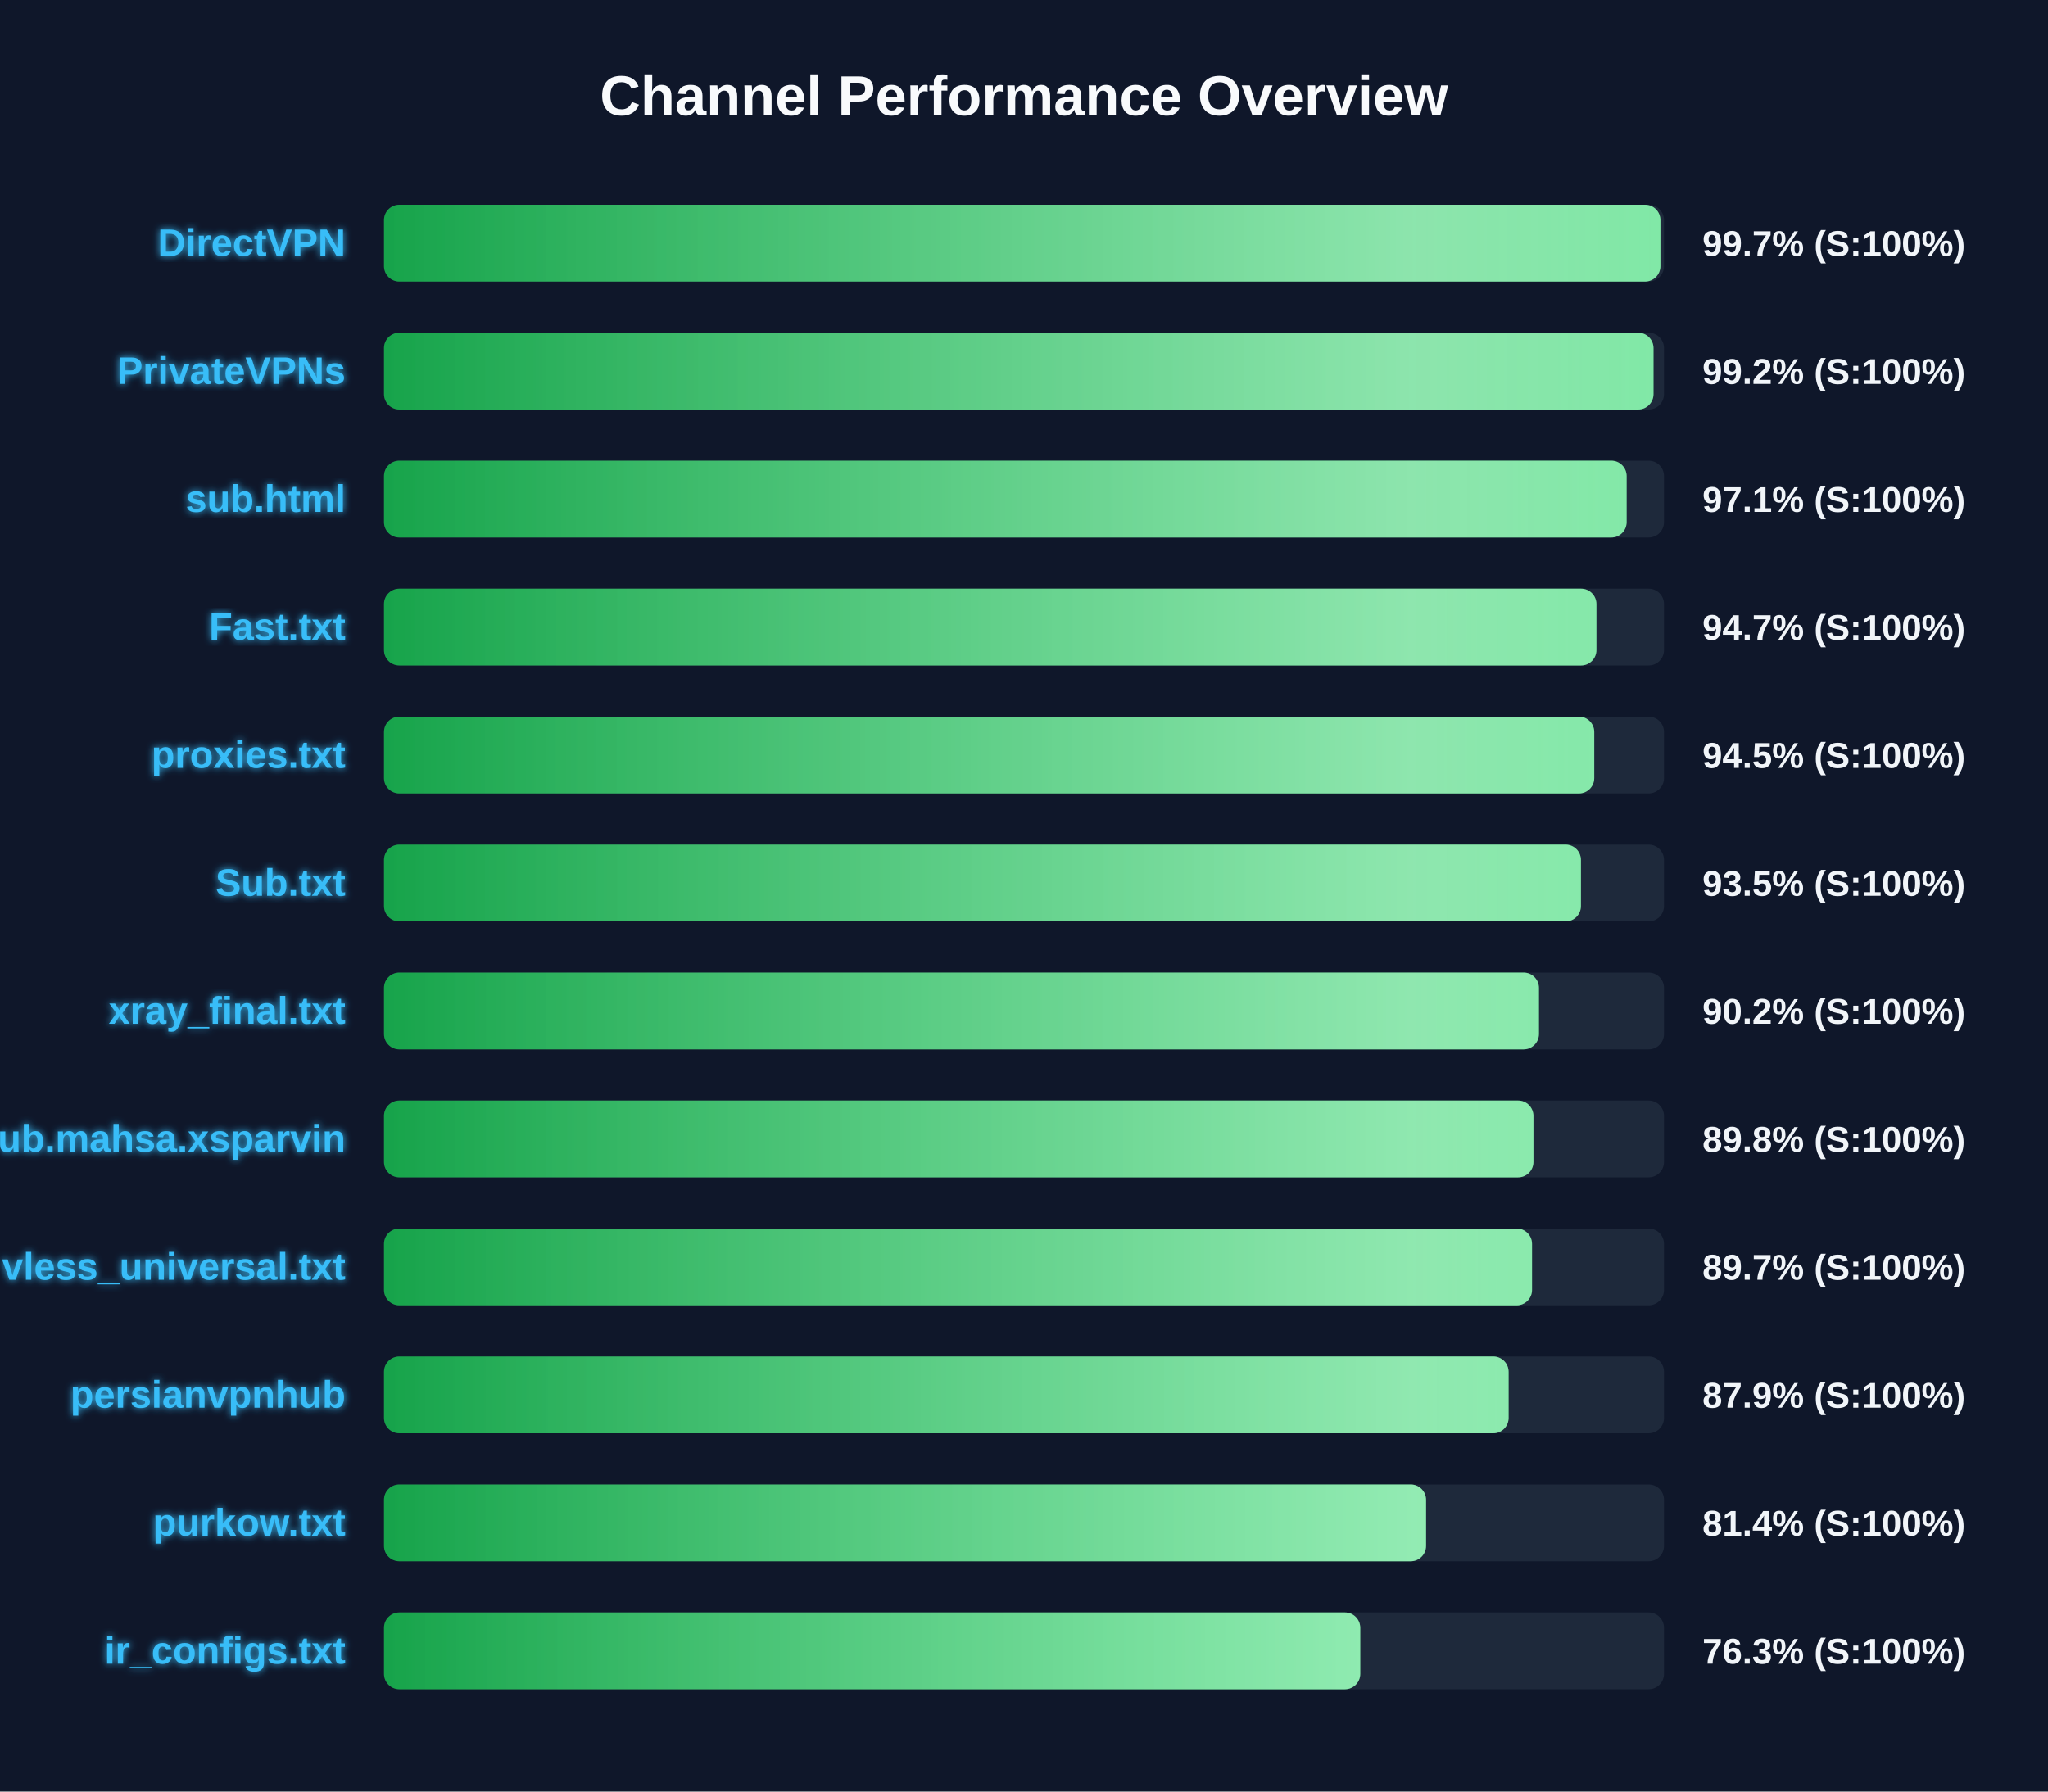
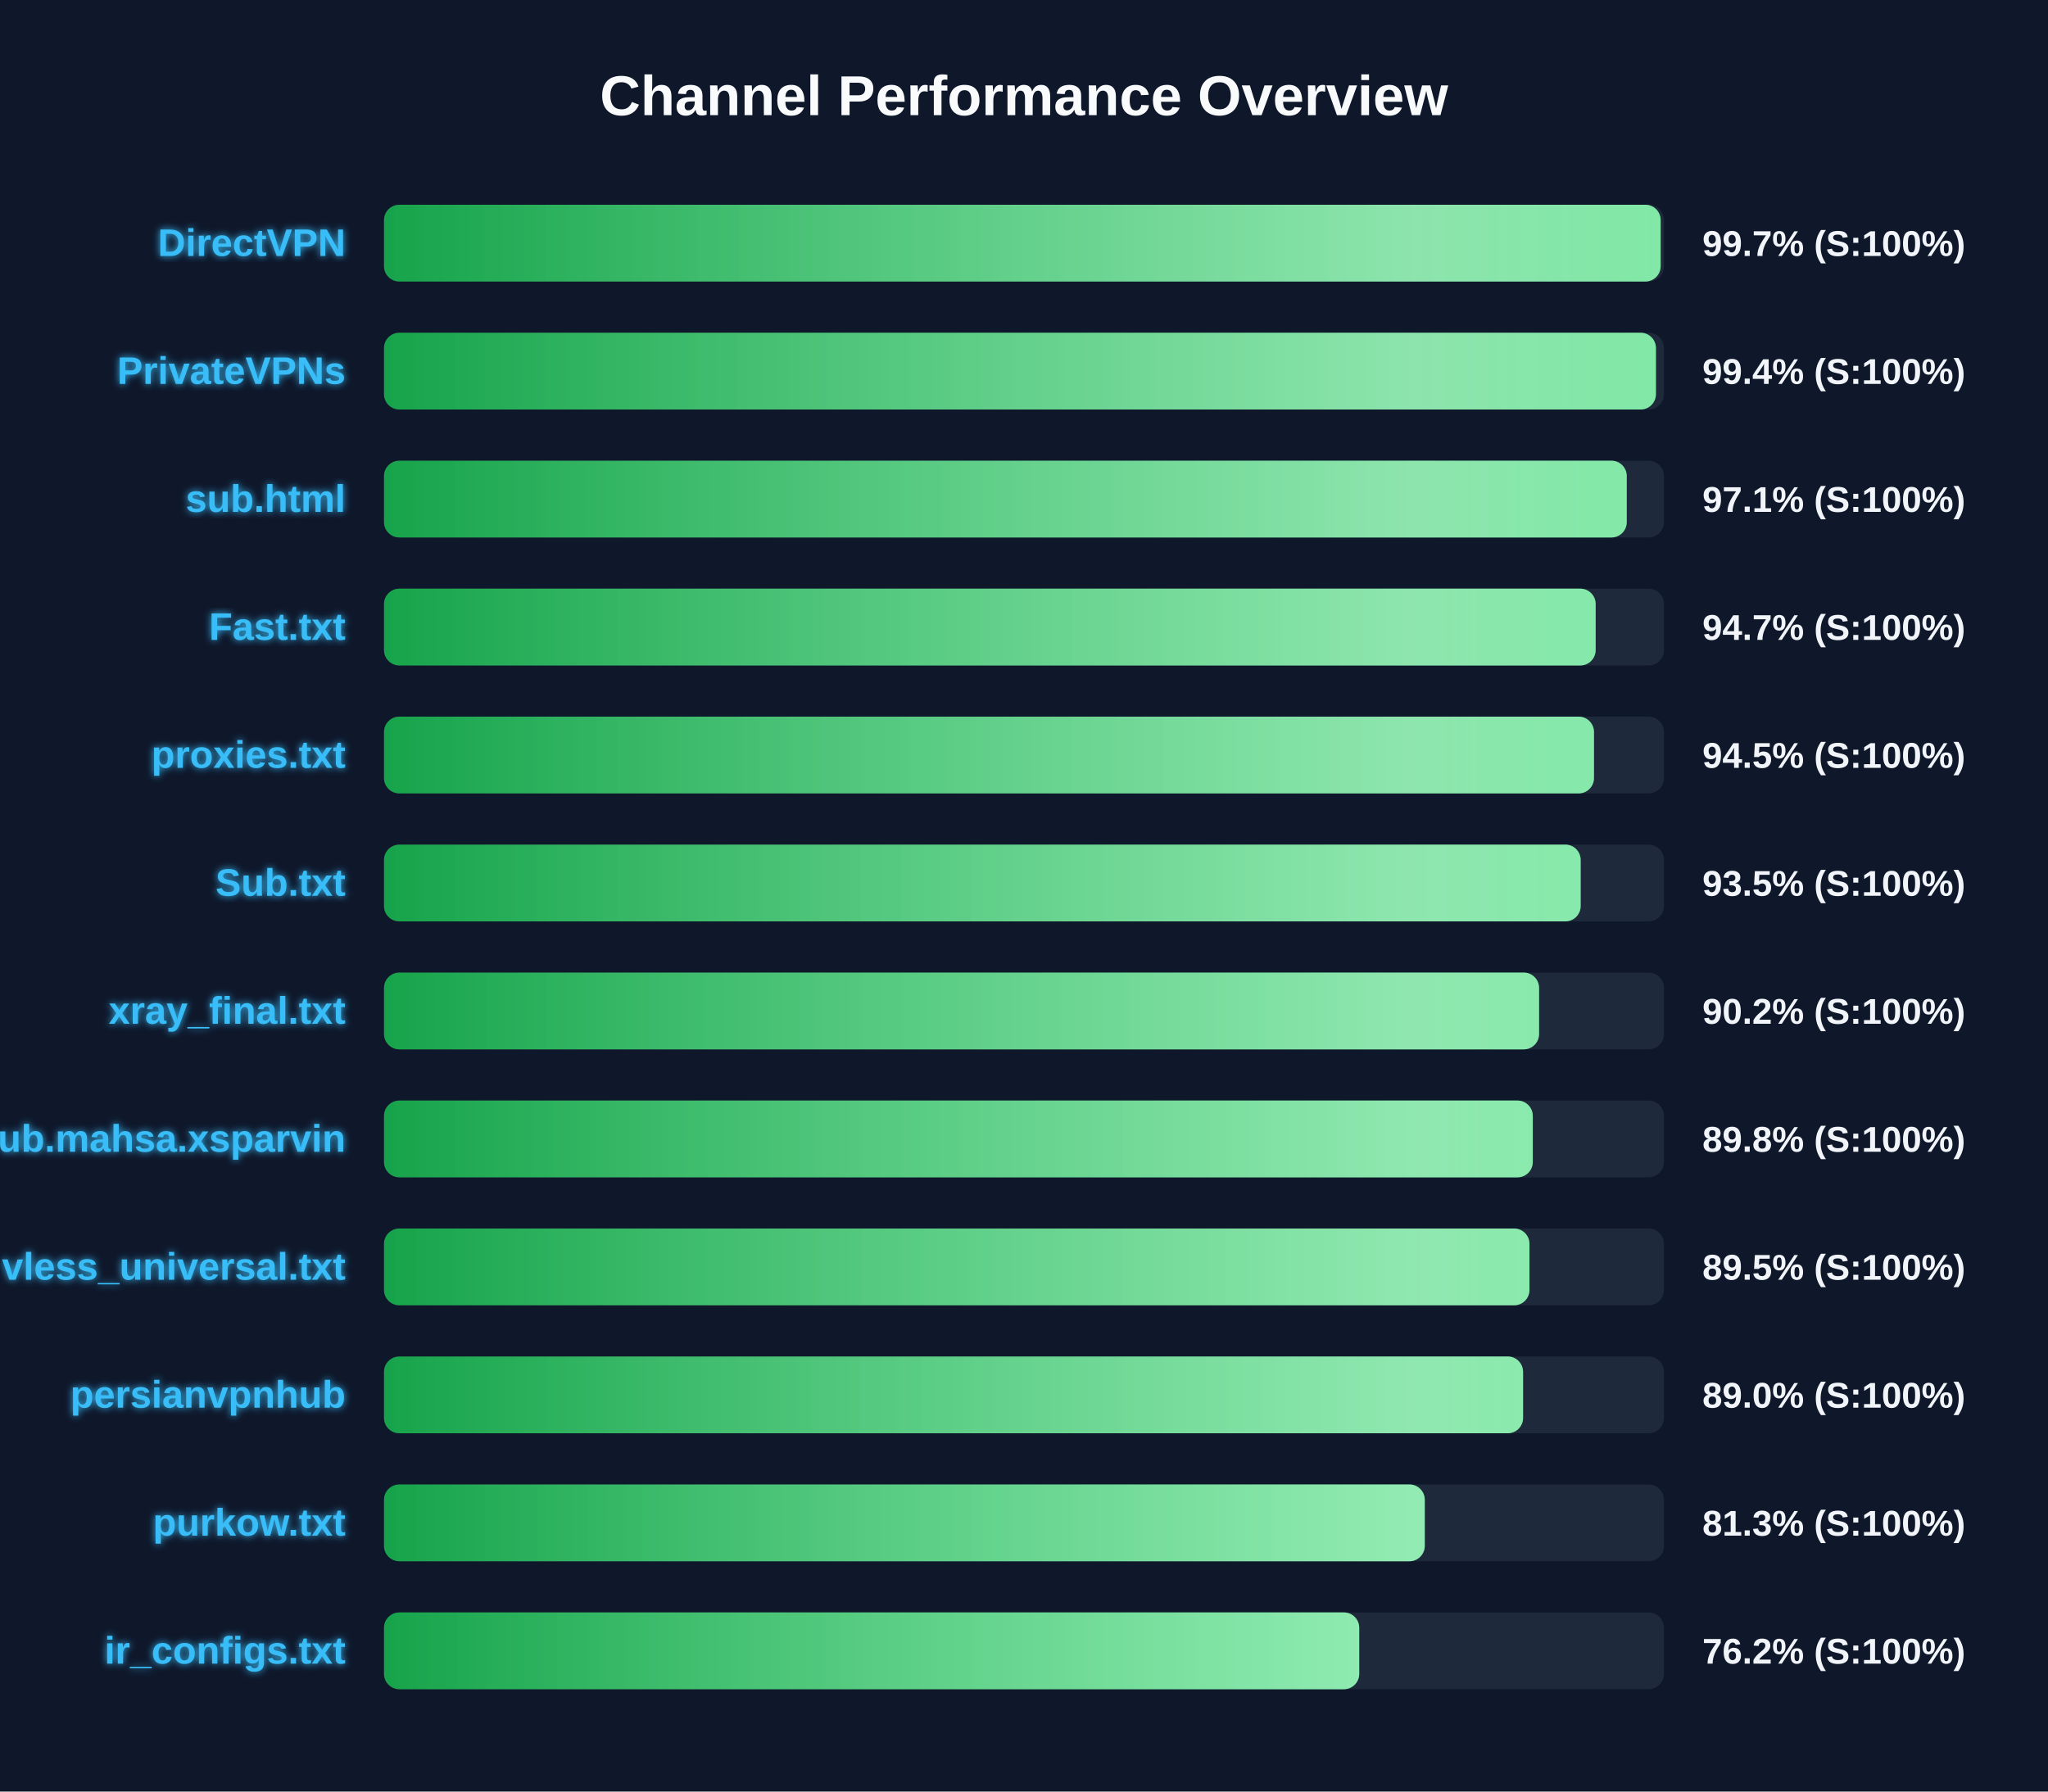
<svg xmlns="http://www.w3.org/2000/svg" width="800" height="700" version="1.1">
  <defs>
    <linearGradient id="grad-green" x1="0%" y1="0%" x2="100%" y2="0%">
      <stop offset="0%" stop-color="#16a34a" />
      <stop offset="100%" stop-color="#4ade80" />
    </linearGradient>
    <linearGradient id="grad-yellow" x1="0%" y1="0%" x2="100%" y2="0%">
      <stop offset="0%" stop-color="#ca8a04" />
      <stop offset="100%" stop-color="#fde047" />
    </linearGradient>
    <linearGradient id="grad-red" x1="0%" y1="0%" x2="100%" y2="0%">
      <stop offset="0%" stop-color="#dc2626" />
      <stop offset="100%" stop-color="#f87171" />
    </linearGradient>
    <linearGradient id="shimmer" x1="0%" y1="0%" x2="100%" y2="0%">
      <stop offset="0%" stop-color="rgba(255,255,255,0)" />
      <stop offset="50%" stop-color="rgba(255,255,255,0.4)" />
      <stop offset="100%" stop-color="rgba(255,255,255,0)" />
    </linearGradient>
    <filter id="glow" x="-20%" y="-20%" width="140%" height="140%">
      <feGaussianBlur stdDeviation="1.5" result="blur" />
      <feComposite in="SourceGraphic" in2="blur" operator="over" />
    </filter>
  </defs>
  <style>
        .bg-rect { fill: #0f172a; }
        .title { font: bold 22px 'Segoe UI', Arial, sans-serif; fill: #f8fafc; }
        .row { font: bold 15px 'Segoe UI', Arial, sans-serif; fill: #38bdf8; filter: url(#glow); }
        .score { font: bold 14px 'Segoe UI', Arial, sans-serif; fill: #f1f5f9; }
        @keyframes shimmer-anim {
            0% { transform: translateX(-100%); }
            100% { transform: translateX(200%); }
        }
        .shimmer-rect {
            animation: shimmer-anim 2.5s infinite linear;
        }
    </style>
  <rect width="100%" height="100%" class="bg-rect" />
  <text x="400" y="45" text-anchor="middle" class="title">Channel Performance Overview</text>
  <rect x="150" y="80" width="500" height="30" fill="#1e293b" rx="6" />
  <clipPath id="clip-0">
-     <rect x="150" y="80" width="498.6" height="30" rx="6" />
+     <rect x="150" y="80" width="498.7" height="30" rx="6" />
  </clipPath>
-   <rect x="150" y="80" width="498.6" height="30" fill="url(#grad-green)" rx="6" />
+   <rect x="150" y="80" width="498.7" height="30" fill="url(#grad-green)" rx="6" />
  <g clip-path="url(#clip-0)">
    <rect x="150" y="80" width="100%" height="30" fill="url(#shimmer)" class="shimmer-rect" />
  </g>
  <text x="135" y="100" text-anchor="end" class="row">DirectVPN</text>
  <text x="665" y="100" text-anchor="start" class="score">99.7% (S:100%)</text>
  <rect x="150" y="130" width="500" height="30" fill="#1e293b" rx="6" />
  <clipPath id="clip-1">
-     <rect x="150" y="130" width="495.9" height="30" rx="6" />
+     <rect x="150" y="130" width="496.85" height="30" rx="6" />
  </clipPath>
-   <rect x="150" y="130" width="495.9" height="30" fill="url(#grad-green)" rx="6" />
+   <rect x="150" y="130" width="496.85" height="30" fill="url(#grad-green)" rx="6" />
  <g clip-path="url(#clip-1)">
    <rect x="150" y="130" width="100%" height="30" fill="url(#shimmer)" class="shimmer-rect" />
  </g>
  <text x="135" y="150" text-anchor="end" class="row">PrivateVPNs</text>
-   <text x="665" y="150" text-anchor="start" class="score">99.2% (S:100%)</text>
+   <text x="665" y="150" text-anchor="start" class="score">99.4% (S:100%)</text>
  <rect x="150" y="180" width="500" height="30" fill="#1e293b" rx="6" />
  <clipPath id="clip-2">
-     <rect x="150" y="180" width="485.4" height="30" rx="6" />
+     <rect x="150" y="180" width="485.45" height="30" rx="6" />
  </clipPath>
-   <rect x="150" y="180" width="485.4" height="30" fill="url(#grad-green)" rx="6" />
+   <rect x="150" y="180" width="485.45" height="30" fill="url(#grad-green)" rx="6" />
  <g clip-path="url(#clip-2)">
    <rect x="150" y="180" width="100%" height="30" fill="url(#shimmer)" class="shimmer-rect" />
  </g>
  <text x="135" y="200" text-anchor="end" class="row">sub.html</text>
  <text x="665" y="200" text-anchor="start" class="score">97.1% (S:100%)</text>
  <rect x="150" y="230" width="500" height="30" fill="#1e293b" rx="6" />
  <clipPath id="clip-3">
-     <rect x="150" y="230" width="473.6" height="30" rx="6" />
+     <rect x="150" y="230" width="473.3" height="30" rx="6" />
  </clipPath>
-   <rect x="150" y="230" width="473.6" height="30" fill="url(#grad-green)" rx="6" />
+   <rect x="150" y="230" width="473.3" height="30" fill="url(#grad-green)" rx="6" />
  <g clip-path="url(#clip-3)">
    <rect x="150" y="230" width="100%" height="30" fill="url(#shimmer)" class="shimmer-rect" />
  </g>
  <text x="135" y="250" text-anchor="end" class="row">Fast.txt</text>
  <text x="665" y="250" text-anchor="start" class="score">94.7% (S:100%)</text>
  <rect x="150" y="280" width="500" height="30" fill="#1e293b" rx="6" />
  <clipPath id="clip-4">
-     <rect x="150" y="280" width="472.75" height="30" rx="6" />
+     <rect x="150" y="280" width="472.65" height="30" rx="6" />
  </clipPath>
-   <rect x="150" y="280" width="472.75" height="30" fill="url(#grad-green)" rx="6" />
+   <rect x="150" y="280" width="472.65" height="30" fill="url(#grad-green)" rx="6" />
  <g clip-path="url(#clip-4)">
    <rect x="150" y="280" width="100%" height="30" fill="url(#shimmer)" class="shimmer-rect" />
  </g>
  <text x="135" y="300" text-anchor="end" class="row">proxies.txt</text>
  <text x="665" y="300" text-anchor="start" class="score">94.5% (S:100%)</text>
  <rect x="150" y="330" width="500" height="30" fill="#1e293b" rx="6" />
  <clipPath id="clip-5">
-     <rect x="150" y="330" width="467.55" height="30" rx="6" />
+     <rect x="150" y="330" width="467.45" height="30" rx="6" />
  </clipPath>
-   <rect x="150" y="330" width="467.55" height="30" fill="url(#grad-green)" rx="6" />
+   <rect x="150" y="330" width="467.45" height="30" fill="url(#grad-green)" rx="6" />
  <g clip-path="url(#clip-5)">
    <rect x="150" y="330" width="100%" height="30" fill="url(#shimmer)" class="shimmer-rect" />
  </g>
  <text x="135" y="350" text-anchor="end" class="row">Sub.txt</text>
  <text x="665" y="350" text-anchor="start" class="score">93.5% (S:100%)</text>
  <rect x="150" y="380" width="500" height="30" fill="#1e293b" rx="6" />
  <clipPath id="clip-6">
-     <rect x="150" y="380" width="451.15" height="30" rx="6" />
+     <rect x="150" y="380" width="451.2" height="30" rx="6" />
  </clipPath>
-   <rect x="150" y="380" width="451.15" height="30" fill="url(#grad-green)" rx="6" />
+   <rect x="150" y="380" width="451.2" height="30" fill="url(#grad-green)" rx="6" />
  <g clip-path="url(#clip-6)">
    <rect x="150" y="380" width="100%" height="30" fill="url(#shimmer)" class="shimmer-rect" />
  </g>
  <text x="135" y="400" text-anchor="end" class="row">xray_final.txt</text>
  <text x="665" y="400" text-anchor="start" class="score">90.2% (S:100%)</text>
  <rect x="150" y="430" width="500" height="30" fill="#1e293b" rx="6" />
  <clipPath id="clip-7">
-     <rect x="150" y="430" width="449.0" height="30" rx="6" />
+     <rect x="150" y="430" width="448.75" height="30" rx="6" />
  </clipPath>
-   <rect x="150" y="430" width="449.0" height="30" fill="url(#grad-green)" rx="6" />
+   <rect x="150" y="430" width="448.75" height="30" fill="url(#grad-green)" rx="6" />
  <g clip-path="url(#clip-7)">
    <rect x="150" y="430" width="100%" height="30" fill="url(#shimmer)" class="shimmer-rect" />
  </g>
  <text x="135" y="450" text-anchor="end" class="row">Sub.mahsa.xsparvin</text>
  <text x="665" y="450" text-anchor="start" class="score">89.8% (S:100%)</text>
  <rect x="150" y="480" width="500" height="30" fill="#1e293b" rx="6" />
  <clipPath id="clip-8">
-     <rect x="150" y="480" width="448.45" height="30" rx="6" />
+     <rect x="150" y="480" width="447.45" height="30" rx="6" />
  </clipPath>
-   <rect x="150" y="480" width="448.45" height="30" fill="url(#grad-green)" rx="6" />
+   <rect x="150" y="480" width="447.45" height="30" fill="url(#grad-green)" rx="6" />
  <g clip-path="url(#clip-8)">
    <rect x="150" y="480" width="100%" height="30" fill="url(#shimmer)" class="shimmer-rect" />
  </g>
  <text x="135" y="500" text-anchor="end" class="row">vless_universal.txt</text>
-   <text x="665" y="500" text-anchor="start" class="score">89.7% (S:100%)</text>
+   <text x="665" y="500" text-anchor="start" class="score">89.5% (S:100%)</text>
  <rect x="150" y="530" width="500" height="30" fill="#1e293b" rx="6" />
  <clipPath id="clip-9">
-     <rect x="150" y="530" width="439.3" height="30" rx="6" />
+     <rect x="150" y="530" width="444.95" height="30" rx="6" />
  </clipPath>
-   <rect x="150" y="530" width="439.3" height="30" fill="url(#grad-green)" rx="6" />
+   <rect x="150" y="530" width="444.95" height="30" fill="url(#grad-green)" rx="6" />
  <g clip-path="url(#clip-9)">
    <rect x="150" y="530" width="100%" height="30" fill="url(#shimmer)" class="shimmer-rect" />
  </g>
  <text x="135" y="550" text-anchor="end" class="row">persianvpnhub</text>
-   <text x="665" y="550" text-anchor="start" class="score">87.9% (S:100%)</text>
+   <text x="665" y="550" text-anchor="start" class="score">89.0% (S:100%)</text>
  <rect x="150" y="580" width="500" height="30" fill="#1e293b" rx="6" />
  <clipPath id="clip-10">
-     <rect x="150" y="580" width="407.05" height="30" rx="6" />
+     <rect x="150" y="580" width="406.55" height="30" rx="6" />
  </clipPath>
-   <rect x="150" y="580" width="407.05" height="30" fill="url(#grad-green)" rx="6" />
+   <rect x="150" y="580" width="406.55" height="30" fill="url(#grad-green)" rx="6" />
  <g clip-path="url(#clip-10)">
    <rect x="150" y="580" width="100%" height="30" fill="url(#shimmer)" class="shimmer-rect" />
  </g>
  <text x="135" y="600" text-anchor="end" class="row">purkow.txt</text>
-   <text x="665" y="600" text-anchor="start" class="score">81.4% (S:100%)</text>
+   <text x="665" y="600" text-anchor="start" class="score">81.3% (S:100%)</text>
  <rect x="150" y="630" width="500" height="30" fill="#1e293b" rx="6" />
  <clipPath id="clip-11">
-     <rect x="150" y="630" width="381.35" height="30" rx="6" />
+     <rect x="150" y="630" width="380.95" height="30" rx="6" />
  </clipPath>
-   <rect x="150" y="630" width="381.35" height="30" fill="url(#grad-green)" rx="6" />
+   <rect x="150" y="630" width="380.95" height="30" fill="url(#grad-green)" rx="6" />
  <g clip-path="url(#clip-11)">
    <rect x="150" y="630" width="100%" height="30" fill="url(#shimmer)" class="shimmer-rect" />
  </g>
  <text x="135" y="650" text-anchor="end" class="row">ir_configs.txt</text>
-   <text x="665" y="650" text-anchor="start" class="score">76.3% (S:100%)</text>
+   <text x="665" y="650" text-anchor="start" class="score">76.2% (S:100%)</text>
</svg>
